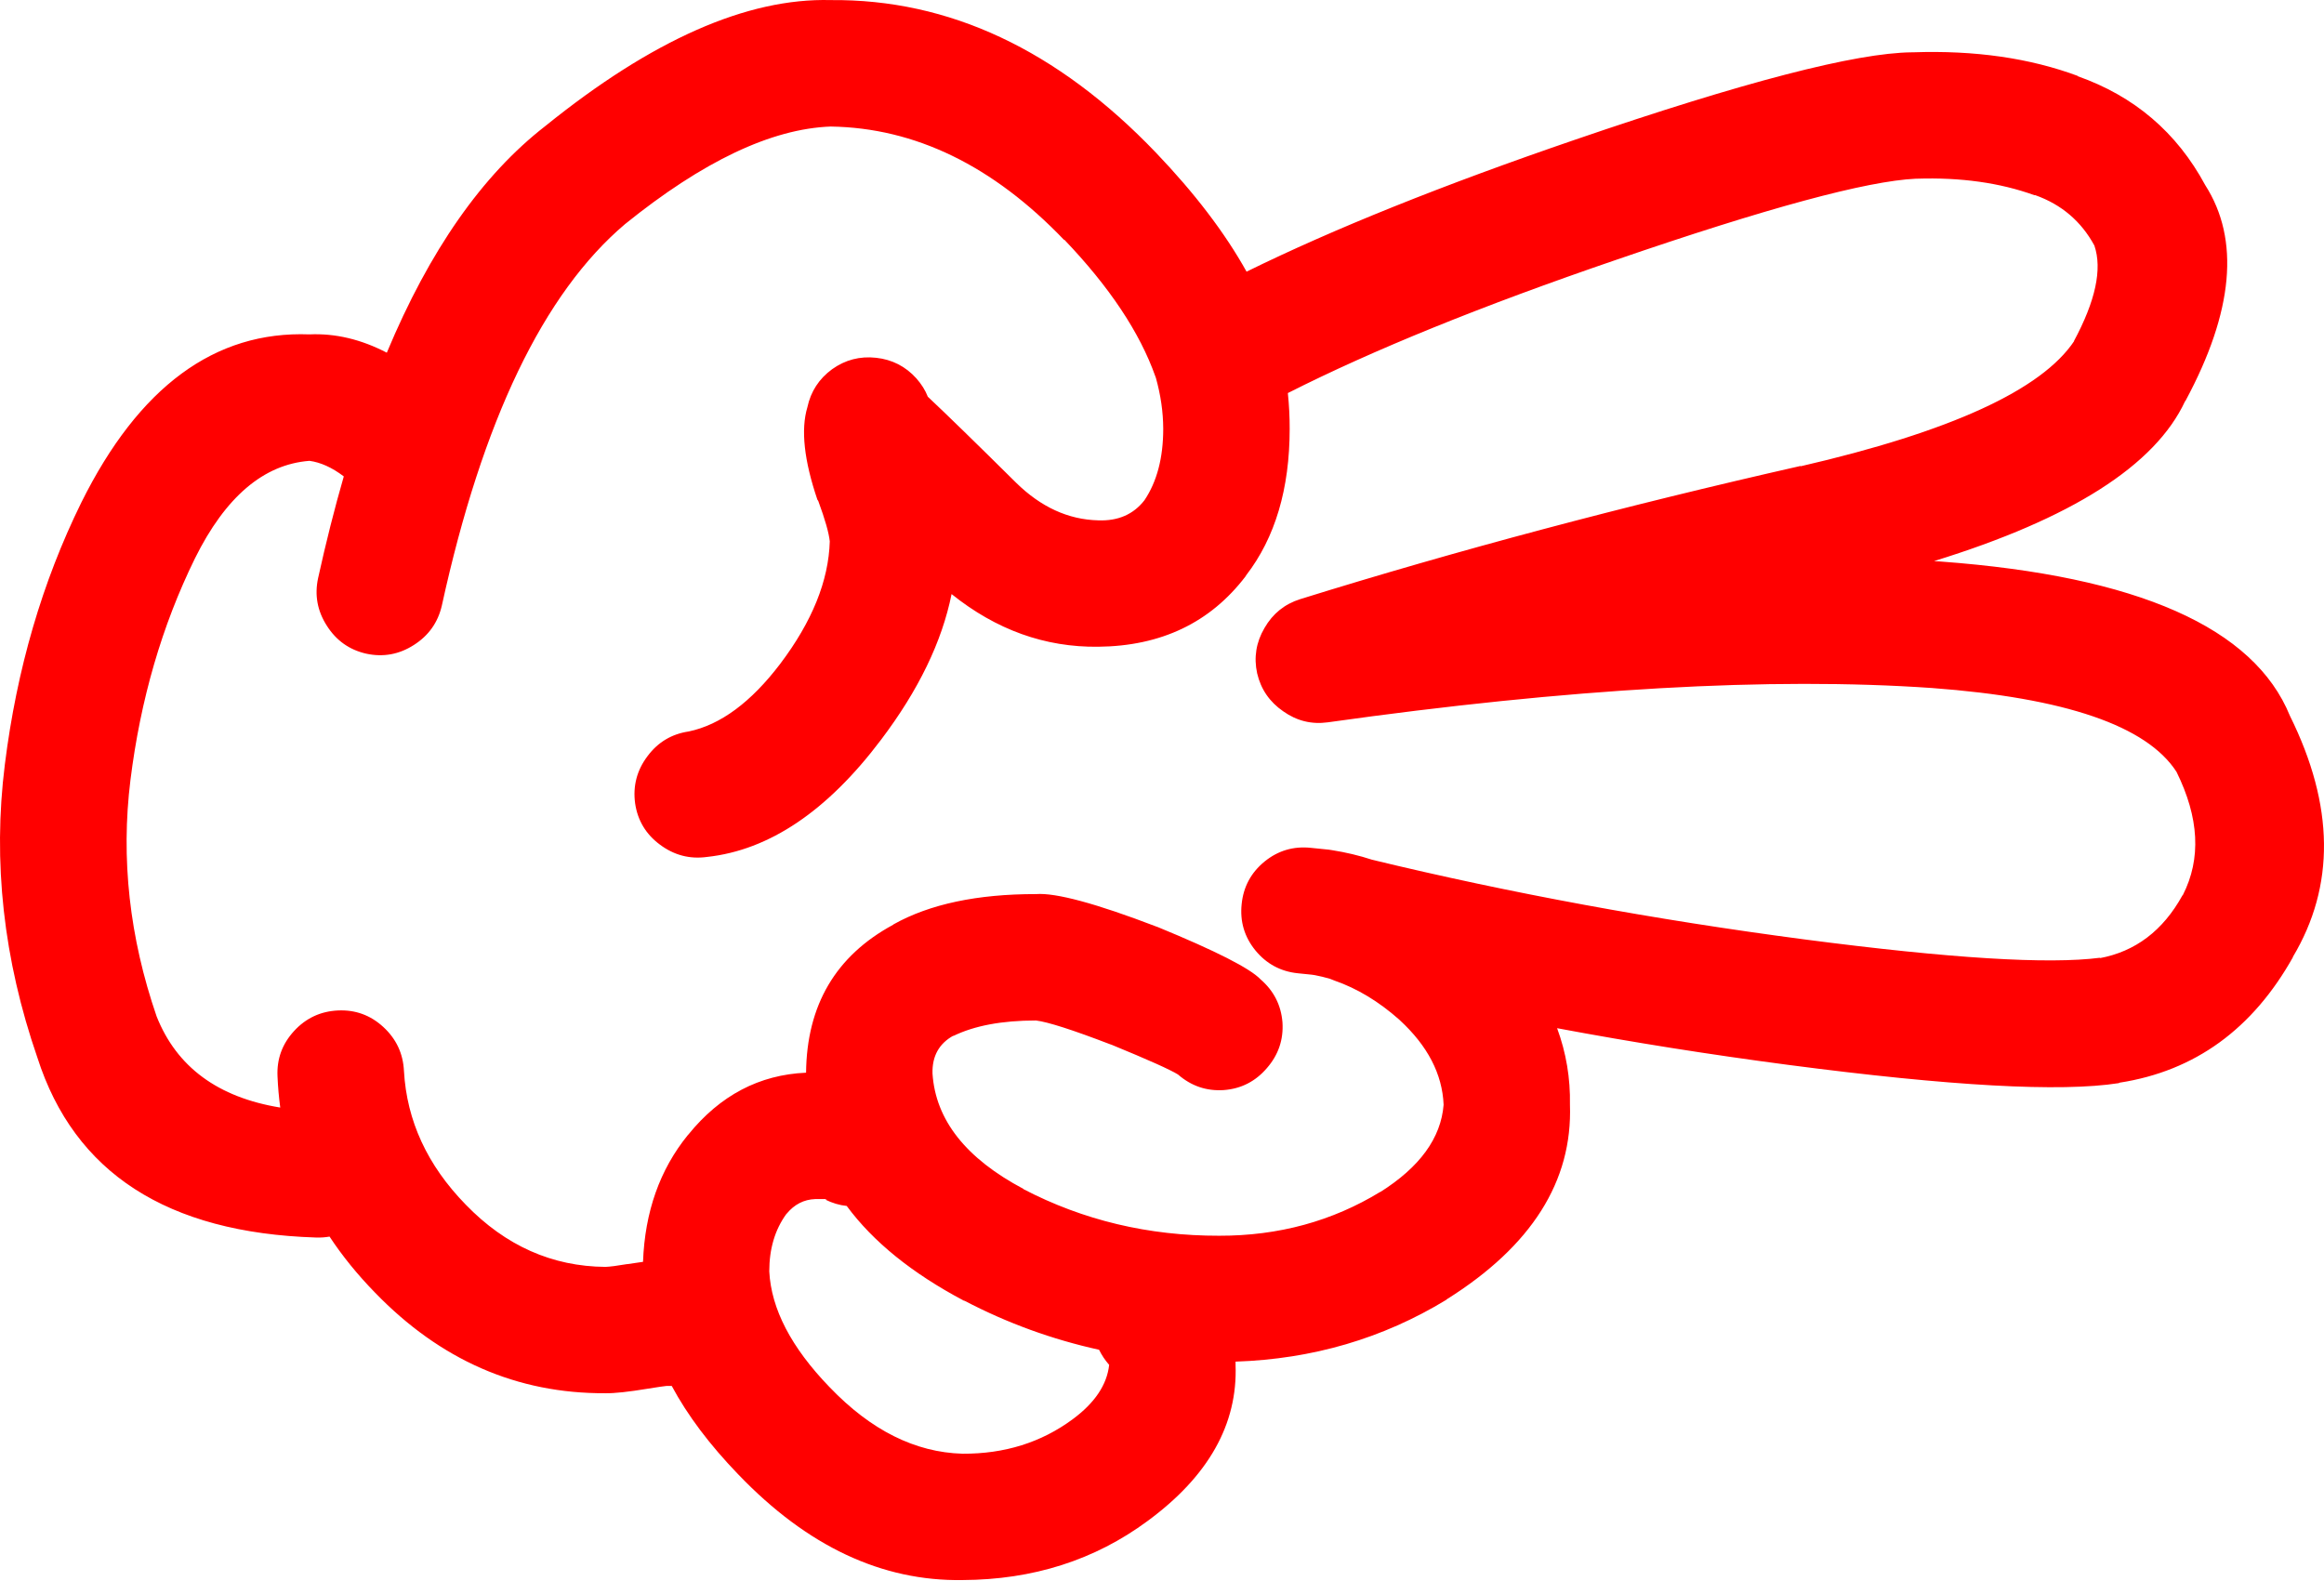
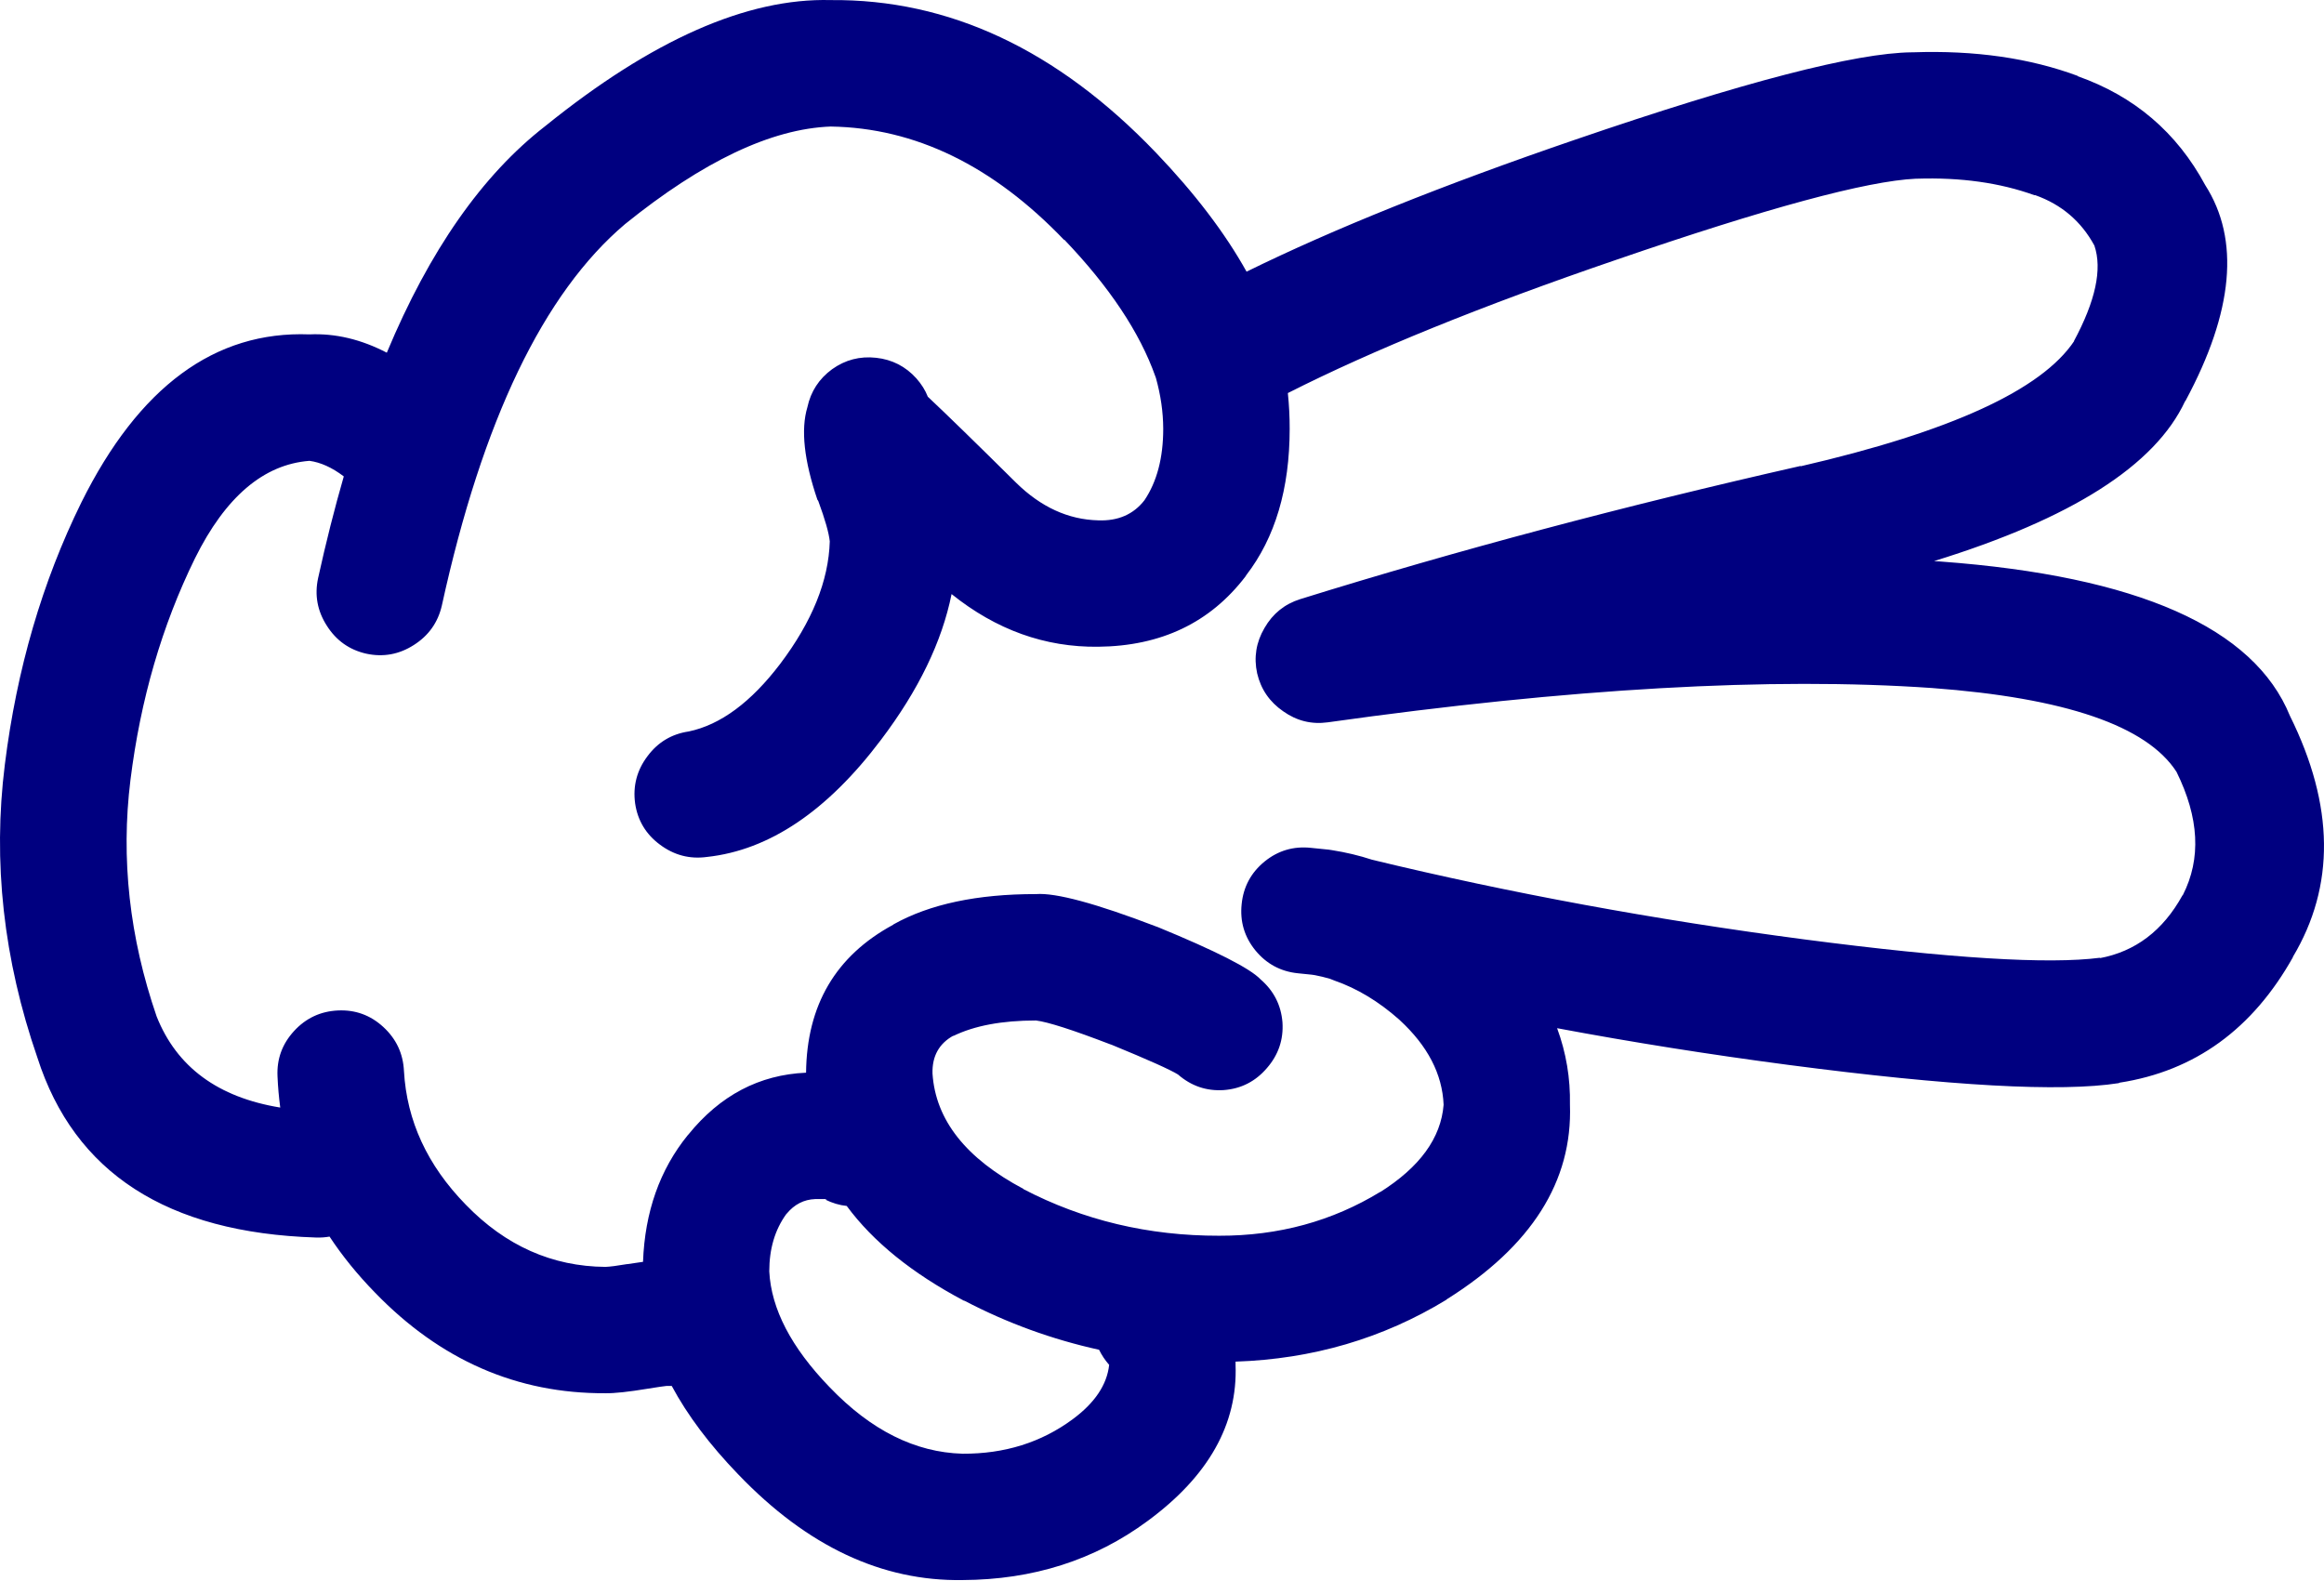
- <svg xmlns="http://www.w3.org/2000/svg" version="1.1" x="0px" y="0px" viewBox="0 0 83.242 56.605" style="fill:red" enable-background="new 0 0 90 90" xml:space="preserve" id="svg2" width="83.242" height="56.605">
+ <svg xmlns="http://www.w3.org/2000/svg" version="1.1" x="0px" y="0px" viewBox="0 0 83.242 56.605" style="fill:navy" enable-background="new 0 0 90 90" xml:space="preserve" id="svg2" width="83.242" height="56.605">
  <defs id="defs8" />
  <path d="m 1.339,37.887 c 1.322,4.128 4.646,6.277 9.975,6.446 0.168,0.006 0.332,-0.005 0.49,-0.033 0.457,0.693 0.998,1.36 1.625,2.003 2.34,2.421 5.09,3.624 8.252,3.608 0.32,0.007 0.83,-0.048 1.525,-0.163 0.352,-0.057 0.576,-0.09 0.674,-0.099 0.063,0 0.121,0 0.18,0 0.564,1.052 1.357,2.106 2.379,3.166 l 0.016,0.016 c 2.459,2.563 5.133,3.82 8.023,3.773 2.523,-0.011 4.732,-0.715 6.627,-2.116 2.18,-1.603 3.23,-3.467 3.151,-5.594 0,-0.036 0,-0.075 0,-0.115 2.76,-0.092 5.275,-0.83 7.547,-2.214 l 0.017,-0.018 c 3.037,-1.905 4.509,-4.229 4.413,-6.972 0.018,-0.947 -0.135,-1.859 -0.46,-2.741 2.698,0.506 5.454,0.942 8.269,1.313 5.816,0.763 9.765,0.981 11.845,0.656 0.011,-0.006 0.022,-0.012 0.033,-0.017 2.698,-0.418 4.771,-1.922 6.218,-4.511 l -0.017,0.016 c 1.526,-2.55 1.494,-5.431 -0.099,-8.646 -1.287,-3.163 -5.454,-5.006 -12.501,-5.528 -0.082,-0.007 -0.165,-0.012 -0.246,-0.017 4.924,-1.519 7.921,-3.429 8.99,-5.725 l 0.017,-0.017 c 1.72,-3.199 1.954,-5.775 0.706,-7.726 -1.017,-1.889 -2.542,-3.189 -4.577,-3.905 l 0.032,0 c -1.733,-0.646 -3.706,-0.93 -5.923,-0.853 l -0.033,0 c -2.013,0.018 -6.038,1.063 -12.073,3.132 -4.726,1.618 -8.647,3.193 -11.764,4.726 -0.777,-1.395 -1.861,-2.815 -3.248,-4.265 -3.529,-3.685 -7.412,-5.504 -11.648,-5.464 -2.996,-0.079 -6.402,1.426 -10.221,4.512 -2.262,1.756 -4.152,4.462 -5.678,8.12 -0.92,-0.479 -1.844,-0.698 -2.771,-0.656 -3.387,-0.13 -6.111,1.876 -8.17,6.021 -1.4,2.843 -2.314,5.972 -2.74,9.385 -0.438,3.489 -0.05,6.989 1.165,10.502 z m 33.188,8.71 0.018,0 c 1.533,0.803 3.141,1.387 4.822,1.757 0.092,0.188 0.211,0.37 0.361,0.541 -0.078,0.715 -0.516,1.365 -1.313,1.953 -1.125,0.829 -2.436,1.238 -3.938,1.23 -1.697,-0.047 -3.283,-0.84 -4.758,-2.38 l -0.015,-0.015 c -1.363,-1.413 -2.08,-2.791 -2.15,-4.136 0,-0.806 0.201,-1.489 0.607,-2.051 l 0.016,-0.016 c 0.277,-0.334 0.615,-0.508 1.018,-0.524 0.188,-0.001 0.313,-0.001 0.377,0 0.02,0.004 0.035,0.01 0.051,0.017 l -0.066,0 c 0.256,0.126 0.514,0.203 0.771,0.229 0.947,1.284 2.347,2.415 4.199,3.395 z m -27.545,-26.592 c 1.092,-2.204 2.459,-3.369 4.102,-3.496 0.4,0.054 0.811,0.24 1.23,0.558 -0.332,1.15 -0.639,2.365 -0.92,3.643 -0.131,0.608 -0.027,1.177 0.313,1.706 0.336,0.53 0.807,0.864 1.41,1.001 0.609,0.132 1.18,0.028 1.707,-0.311 0.529,-0.336 0.863,-0.807 1.002,-1.412 1.453,-6.635 3.641,-11.19 6.561,-13.665 2.789,-2.252 5.244,-3.417 7.367,-3.496 3.025,0.046 5.814,1.402 8.367,4.069 l 0,-0.017 c 1.619,1.693 2.707,3.329 3.264,4.905 0.006,0.017 0.012,0.033 0.018,0.049 0.17,0.608 0.26,1.215 0.262,1.821 0,1.042 -0.225,1.894 -0.672,2.56 -0.393,0.508 -0.947,0.749 -1.658,0.721 -1.072,-0.027 -2.051,-0.476 -2.936,-1.344 -1.441,-1.428 -2.496,-2.456 -3.166,-3.085 -0.09,-0.232 -0.229,-0.452 -0.41,-0.657 -0.389,-0.431 -0.871,-0.676 -1.443,-0.738 -0.578,-0.064 -1.104,0.073 -1.576,0.41 -0.469,0.344 -0.764,0.798 -0.885,1.362 -0.24,0.799 -0.119,1.904 0.359,3.313 0.014,0.015 0.023,0.032 0.033,0.05 0.242,0.658 0.379,1.139 0.41,1.443 -0.041,1.41 -0.631,2.87 -1.771,4.381 -1.049,1.382 -2.143,2.19 -3.281,2.428 -0.611,0.09 -1.105,0.385 -1.477,0.886 -0.381,0.505 -0.527,1.069 -0.443,1.69 0.09,0.611 0.385,1.104 0.887,1.477 0.506,0.379 1.068,0.527 1.689,0.442 2.23,-0.243 4.309,-1.644 6.234,-4.2 1.34,-1.771 2.182,-3.511 2.525,-5.217 1.596,1.281 3.346,1.91 5.25,1.887 2.256,-0.022 4.017,-0.864 5.283,-2.526 l 0.018,-0.033 c 1.038,-1.346 1.559,-3.097 1.559,-5.25 0.001,-0.425 -0.021,-0.852 -0.065,-1.279 3.044,-1.542 6.965,-3.133 11.763,-4.774 5.393,-1.855 8.969,-2.823 10.729,-2.905 l 0.032,0 c 1.578,-0.052 2.983,0.145 4.217,0.591 l 0.033,0 c 0.938,0.334 1.645,0.937 2.115,1.805 0.287,0.842 0.04,1.984 -0.737,3.429 l 0.017,-0.015 c -1.169,1.757 -4.439,3.255 -9.811,4.494 l 0.017,-0.016 c -6.342,1.437 -12.319,3.027 -17.933,4.774 -0.559,0.176 -0.985,0.521 -1.279,1.033 -0.3,0.512 -0.387,1.054 -0.263,1.624 0.134,0.572 0.445,1.025 0.937,1.363 0.481,0.341 1.012,0.472 1.591,0.393 8.668,-1.22 15.882,-1.629 21.639,-1.23 4.776,0.353 7.696,1.354 8.762,3.002 0.813,1.644 0.891,3.112 0.229,4.414 l -0.017,0.016 c -0.696,1.262 -1.687,2.011 -2.969,2.248 l 0.032,-0.018 c -1.856,0.244 -5.39,0.025 -10.598,-0.655 -5.378,-0.707 -10.54,-1.657 -15.486,-2.854 -0.46,-0.151 -0.941,-0.266 -1.445,-0.345 -0.041,-0.007 -0.078,-0.012 -0.113,-0.017 -0.202,-0.021 -0.416,-0.044 -0.641,-0.065 -0.62,-0.065 -1.174,0.099 -1.657,0.492 -0.483,0.396 -0.758,0.906 -0.819,1.526 -0.065,0.619 0.099,1.172 0.491,1.655 0.398,0.485 0.907,0.758 1.526,0.821 0.171,0.018 0.335,0.035 0.492,0.05 0.038,0.007 0.076,0.012 0.115,0.017 0.182,0.035 0.362,0.078 0.541,0.131 0.05,0.022 0.104,0.044 0.164,0.065 0.81,0.281 1.58,0.747 2.313,1.395 l 0.017,0.017 c 1.005,0.924 1.529,1.936 1.575,3.035 -0.095,1.193 -0.854,2.237 -2.281,3.134 l 0.018,-0.017 c -1.725,1.055 -3.649,1.579 -5.775,1.575 -2.531,0.005 -4.873,-0.553 -7.021,-1.674 l 0.016,0 c -2.066,-1.093 -3.154,-2.472 -3.264,-4.134 -0.018,-0.626 0.236,-1.08 0.754,-1.363 l -0.016,0.018 c 0.76,-0.372 1.75,-0.558 2.969,-0.558 0.422,0.051 1.309,0.335 2.658,0.853 0.016,0.006 0.031,0.013 0.049,0.016 1.311,0.539 2.104,0.894 2.379,1.066 0.475,0.413 1.021,0.599 1.641,0.558 0.62,-0.047 1.134,-0.31 1.542,-0.786 0.414,-0.474 0.599,-1.021 0.559,-1.641 -0.05,-0.619 -0.313,-1.133 -0.788,-1.542 -0.376,-0.394 -1.602,-1.017 -3.676,-1.87 -0.018,-0.005 -0.033,-0.01 -0.049,-0.017 -2.168,-0.831 -3.605,-1.218 -4.314,-1.165 -2.105,-0.002 -3.807,0.359 -5.102,1.083 l -0.018,0.017 c -2.055,1.112 -3.092,2.879 -3.117,5.298 -1.674,0.073 -3.08,0.813 -4.215,2.215 l -0.018,0.018 c -1.006,1.238 -1.541,2.753 -1.607,4.543 -0.162,0.021 -0.348,0.049 -0.559,0.082 l -0.016,0 c -0.354,0.06 -0.611,0.093 -0.771,0.099 -1.912,-0.015 -3.58,-0.759 -5.004,-2.23 -1.375,-1.408 -2.113,-3.005 -2.213,-4.79 -0.031,-0.626 -0.277,-1.149 -0.74,-1.575 -0.461,-0.424 -1.004,-0.62 -1.623,-0.591 -0.625,0.029 -1.15,0.275 -1.574,0.737 -0.424,0.462 -0.621,1.003 -0.592,1.624 0.016,0.379 0.049,0.751 0.098,1.117 -2.232,-0.364 -3.709,-1.453 -4.428,-3.265 -0.975,-2.833 -1.285,-5.653 -0.938,-8.465 0.359,-2.889 1.13,-5.536 2.31,-7.942 z" id="path4" />
</svg>
